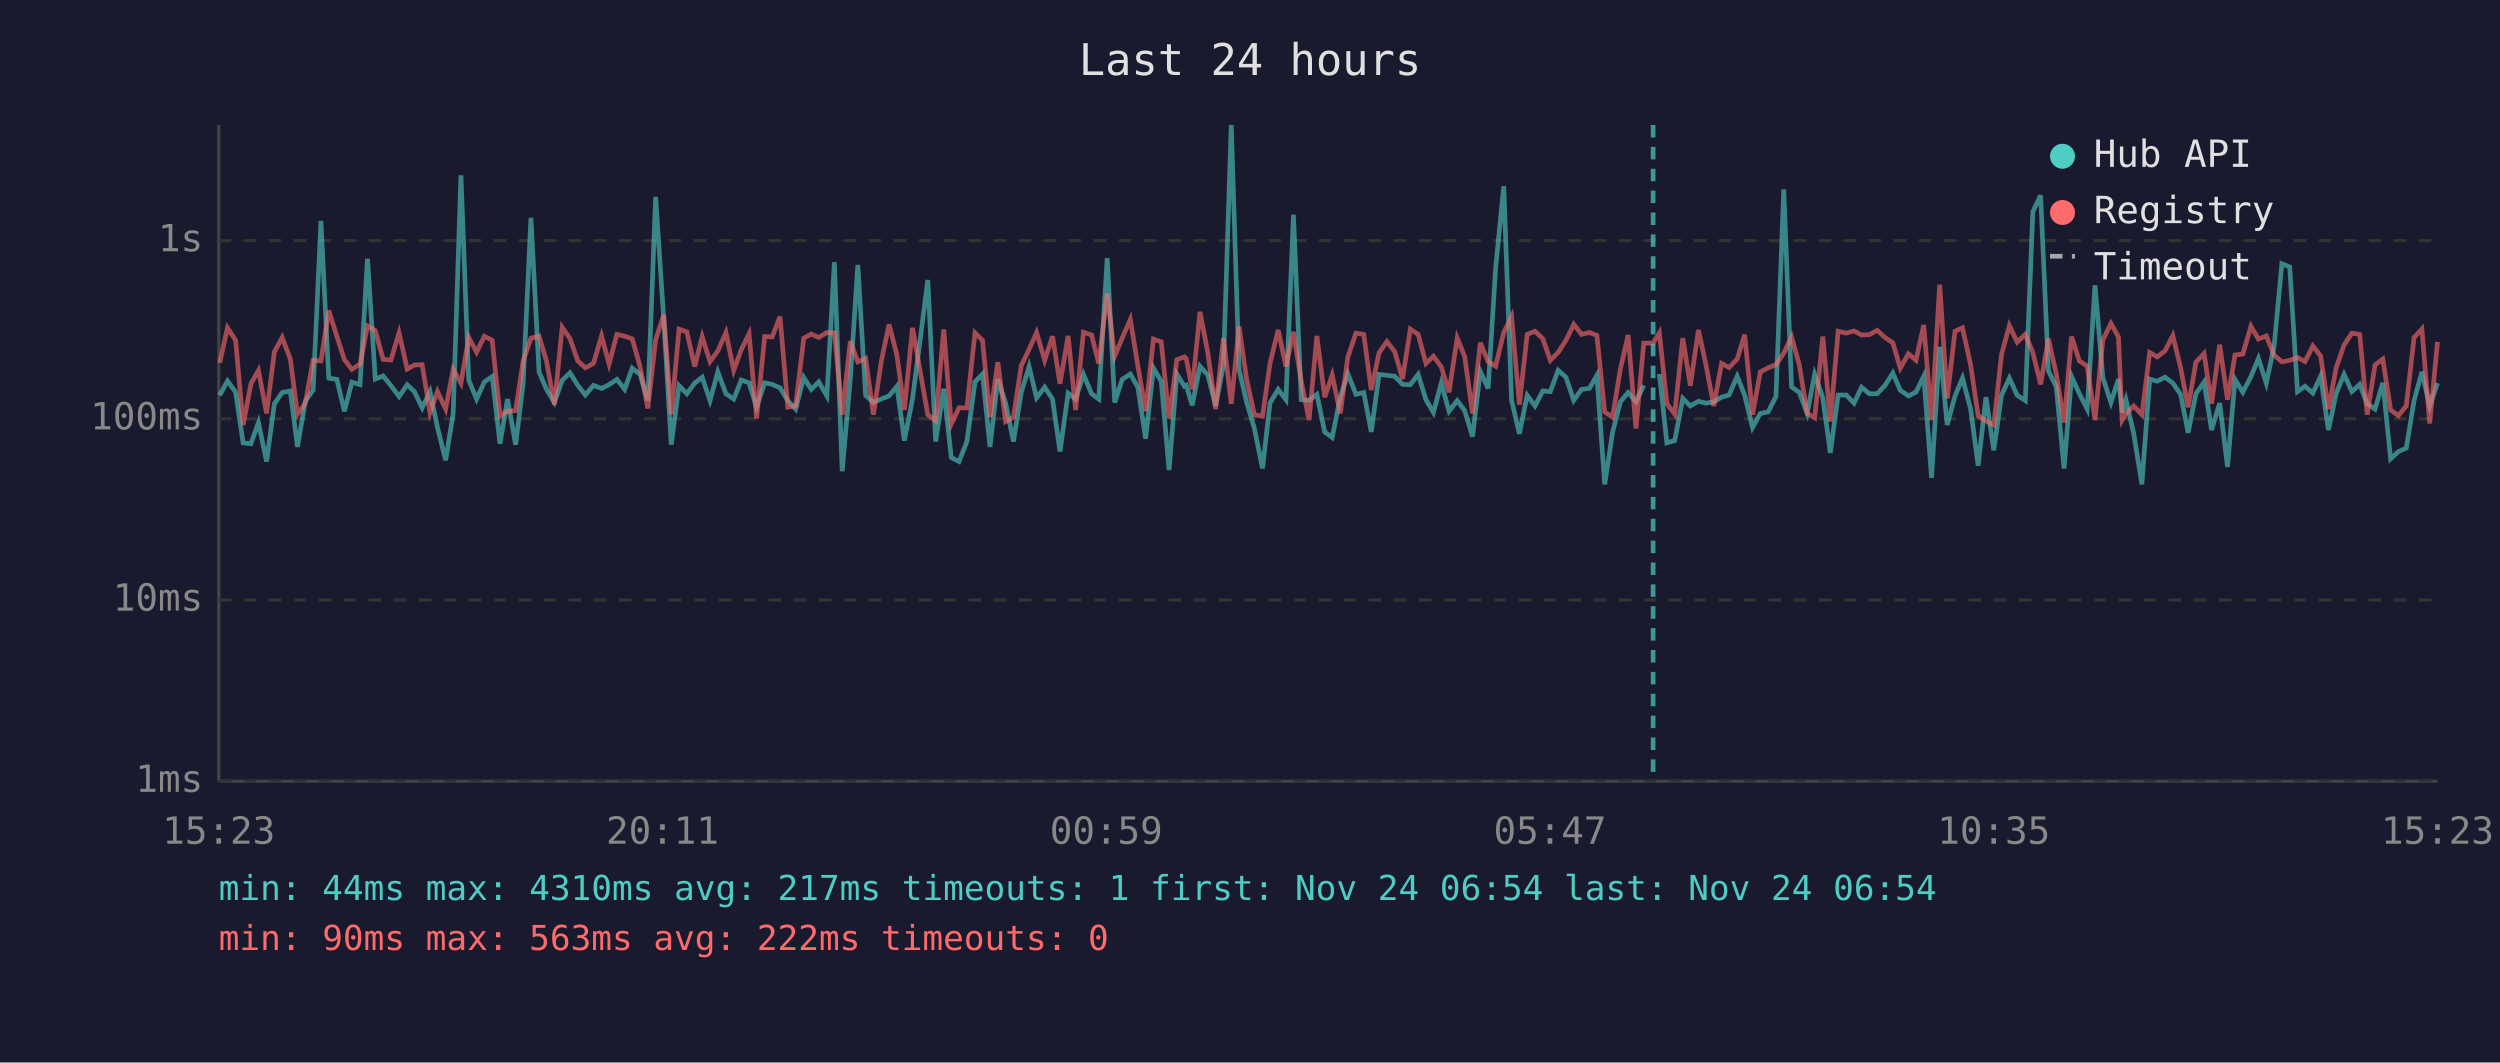
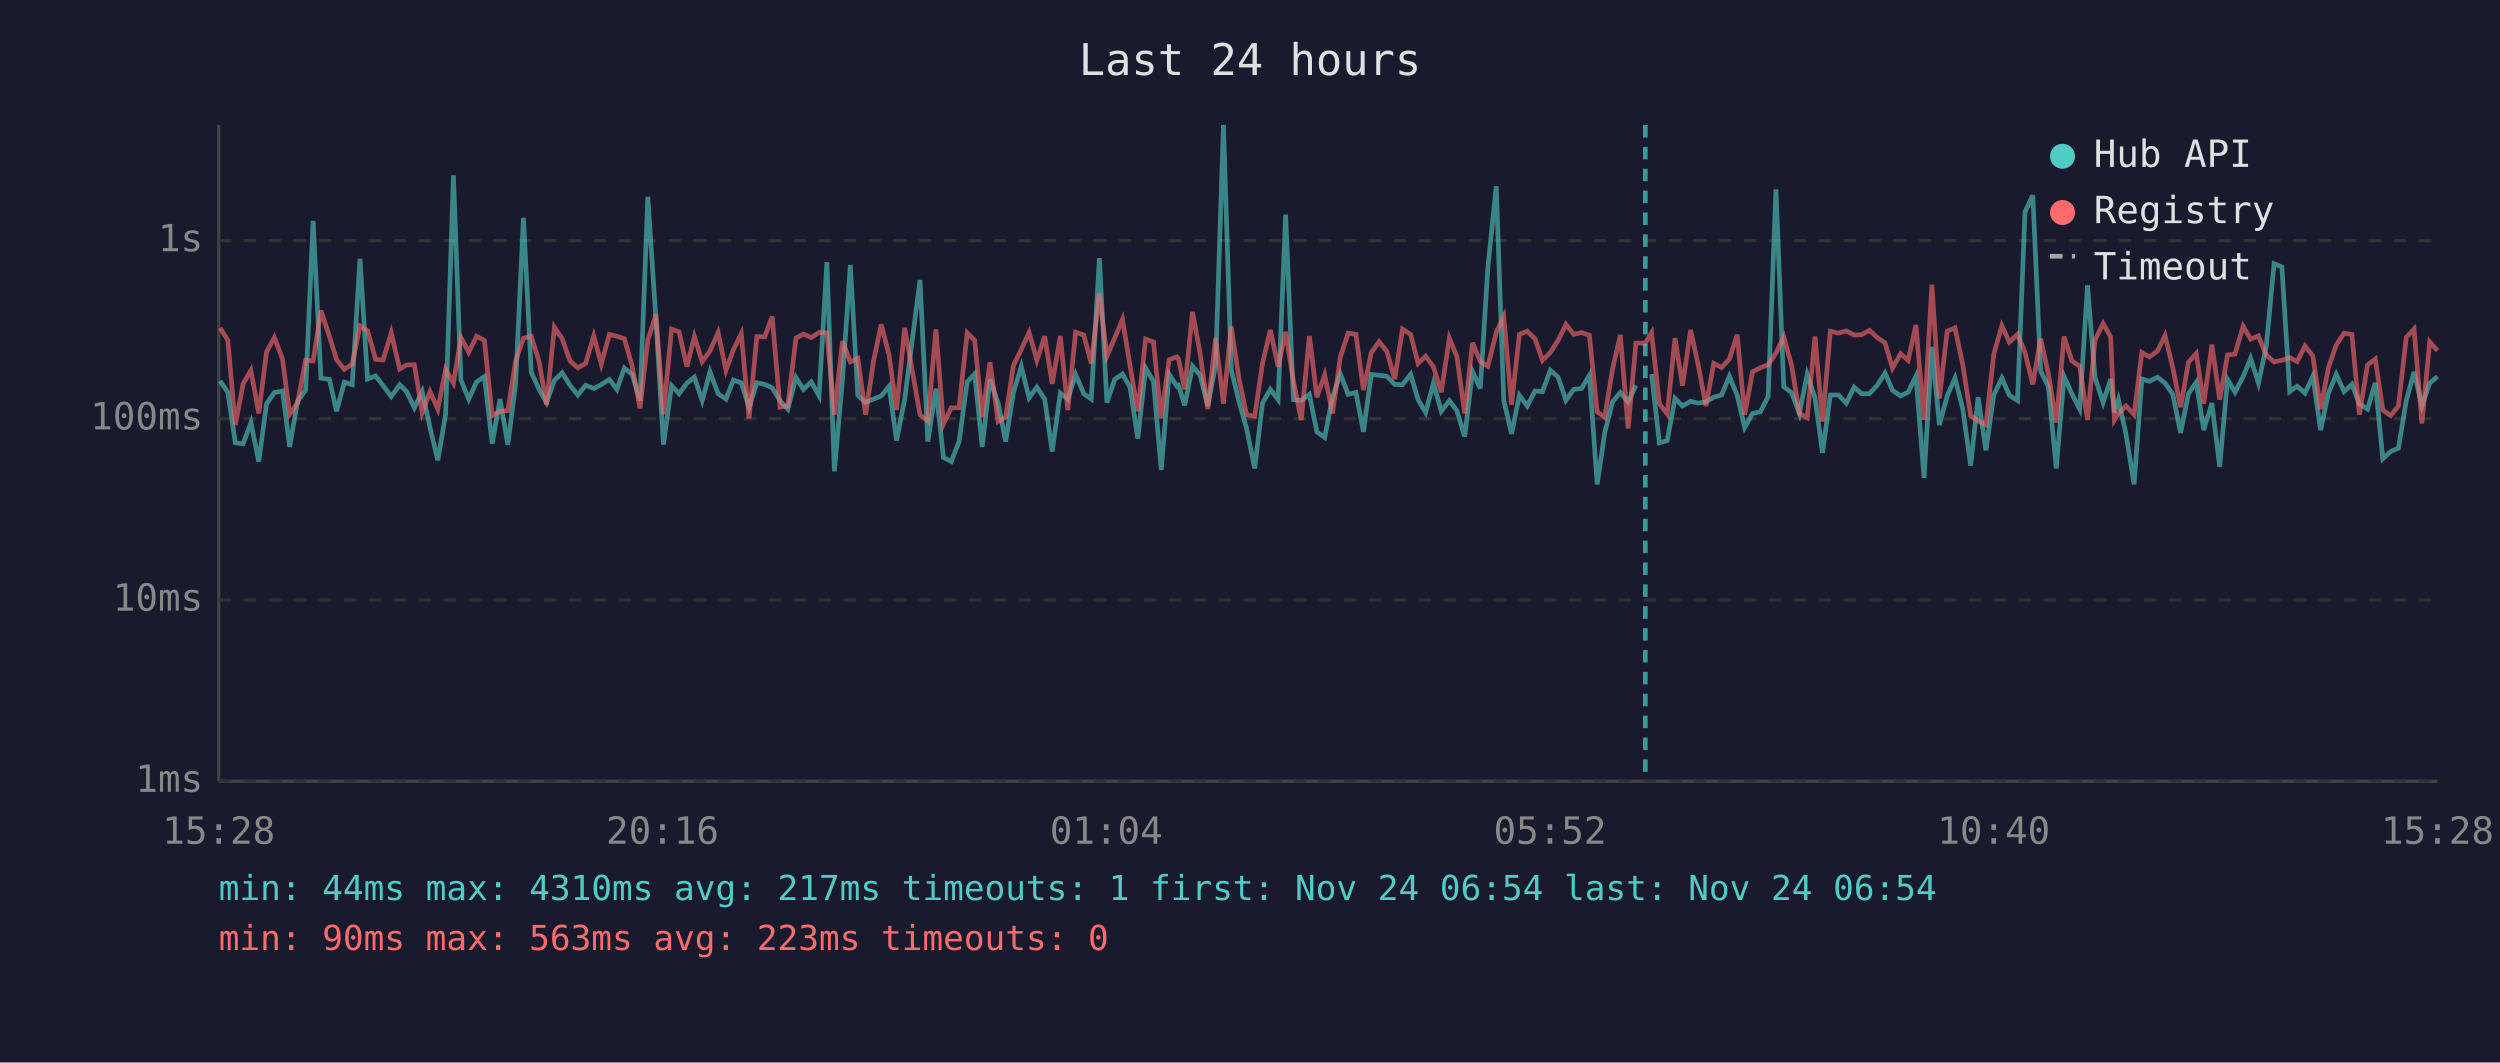
<svg xmlns="http://www.w3.org/2000/svg" viewBox="0 0 800 340" font-family="monospace" font-size="12">
  <rect width="800" height="340" fill="#1a1a2e" />
  <text x="400" y="24" fill="#e0e0e0" font-size="14" text-anchor="middle">Last 24 hours</text>
  <line x1="70" y1="40" x2="70" y2="250" stroke="#444" stroke-width="1" />
  <line x1="70" y1="250" x2="780" y2="250" stroke="#444" stroke-width="1" />
  <line x1="70" y1="250" x2="780" y2="250" stroke="#333" stroke-width="1" stroke-dasharray="4" />
  <text x="65" y="250" fill="#888" text-anchor="end" dominant-baseline="middle">1ms</text>
  <line x1="70" y1="192" x2="780" y2="192" stroke="#333" stroke-width="1" stroke-dasharray="4" />
  <text x="65" y="192" fill="#888" text-anchor="end" dominant-baseline="middle">10ms</text>
  <line x1="70" y1="134" x2="780" y2="134" stroke="#333" stroke-width="1" stroke-dasharray="4" />
  <text x="65" y="134" fill="#888" text-anchor="end" dominant-baseline="middle">100ms</text>
  <line x1="70" y1="77" x2="780" y2="77" stroke="#333" stroke-width="1" stroke-dasharray="4" />
  <text x="65" y="77" fill="#888" text-anchor="end" dominant-baseline="middle">1s</text>
-   <text x="70" y="270" fill="#888" text-anchor="middle">15:23</text>
-   <text x="212" y="270" fill="#888" text-anchor="middle">20:11</text>
-   <text x="354" y="270" fill="#888" text-anchor="middle">00:59</text>
-   <text x="496" y="270" fill="#888" text-anchor="middle">05:47</text>
-   <text x="638" y="270" fill="#888" text-anchor="middle">10:35</text>
-   <text x="780" y="270" fill="#888" text-anchor="middle">15:23</text>
-   <polyline points="70.3,126.5 72.8,121.9 75.4,125.5 77.8,141.7 80.3,142.0 82.7,135.2 85.3,147.7 87.8,129.2 90.3,125.6 92.9,125.1 95.2,143.0 97.7,128.4 100.2,124.8 102.7,70.7 105.2,121.0 107.8,121.4 110.2,131.6 112.6,122.3 115.2,123.1 117.6,82.8 120.1,121.3 122.6,120.3 125.1,123.4 127.7,126.9 130.3,123.1 132.6,125.3 135.1,130.5 137.6,125.3 140.0,136.8 142.6,147.3 145.0,132.5 147.5,56.1 150.0,121.6 152.5,127.7 155.0,122.2 157.5,120.5 160.0,142.0 162.4,127.7 165.0,142.3 167.4,122.8 169.9,69.7 172.5,119.1 174.9,124.6 177.4,128.8 179.9,121.7 182.4,119.3 184.9,123.3 187.3,126.4 189.9,123.3 192.5,124.3 194.9,123.1 197.4,121.4 199.9,124.6 202.3,117.8 204.8,119.8 207.3,128.2 209.8,63.0 212.4,102.2 214.8,142.3 217.3,123.4 219.8,126.0 222.3,122.6 224.7,120.7 227.2,128.2 229.7,119.0 232.3,126.0 234.8,127.7 237.2,121.6 239.7,122.5 242.1,130.3 244.7,122.5 247.1,123.0 249.6,124.1 252.1,128.2 254.6,130.9 257.2,120.8 259.6,124.6 262.0,122.2 264.6,126.7 267.0,83.9 269.5,150.8 272.1,121.4 274.5,84.8 277.0,126.5 279.5,128.8 282.0,127.7 284.5,126.7 287.0,123.6 289.4,141.0 292.0,127.7 296.9,89.6 299.4,141.3 302.0,124.4 304.4,146.4 306.9,147.7 309.4,141.3 312.0,122.2 314.4,119.7 316.8,143.0 319.3,121.4 321.8,129.0 324.3,141.3 326.8,125.6 329.3,117.3 331.7,127.3 334.3,123.9 336.8,127.7 339.2,144.5 341.8,125.8 344.2,127.7 346.7,119.8 349.3,126.0 351.6,127.7 354.3,82.6 356.7,128.8 359.1,121.4 361.7,119.7 364.1,123.9 366.6,140.4 369.1,117.8 371.6,122.0 374.1,150.4 376.6,119.7 379.0,123.6 379.6,123.3 381.5,129.7 384.0,117.2 386.5,120.0 389.0,129.9 391.5,116.7 394.0,40.0 396.5,118.3 398.9,128.6 401.4,137.1 404.0,149.9 406.4,129.0 409.0,124.6 411.5,127.9 413.9,68.7 416.4,127.9 418.9,128.1 421.4,126.2 423.9,138.2 426.3,140.0 428.9,127.1 431.3,119.6 433.9,126.2 436.4,125.6 438.8,138.2 441.3,119.8 443.8,120.1 446.3,120.4 448.8,123.0 451.3,123.1 453.8,119.8 456.3,127.9 458.7,132.0 461.2,122.6 463.7,131.6 466.3,128.2 468.7,131.4 471.2,139.7 473.7,118.9 476.2,124.3 478.6,85.8 481.2,59.6 483.7,128.1 486.2,138.8 488.7,126.5 491.2,129.9 493.7,125.1 496.1,125.3 498.6,118.5 501.1,120.7 503.6,128.1 506.1,124.6 508.6,124.3 511.0,120.1 513.5,155.0 516.0,138.5 518.5,128.6 521.0,125.6 523.5,128.6 526.0,123.3" fill="none" stroke="#4ecdc4" stroke-width="1.5" opacity="0.6" />
-   <polyline points="531.0,119.7 533.4,141.7 535.9,141.0 538.5,127.5 540.9,129.9 543.5,128.4 545.9,129.0 548.4,128.6 550.9,127.1 553.3,126.4 555.9,120.4 558.3,126.5 560.8,136.8 563.3,132.3 565.8,131.8 568.3,126.9 570.8,60.6 573.3,123.8 575.8,125.6 578.3,132.3 580.7,119.8 583.3,127.3 585.7,144.9 588.2,126.4 590.8,126.4 593.3,129.0 595.7,123.9 598.2,126.0 600.7,126.0 603.2,123.3 605.7,119.4 608.1,124.9 610.7,126.7 613.1,125.5 615.6,120.4 618.1,152.9 620.7,111.0 623.1,136.0 625.6,126.7 628.0,121.0 630.6,130.9 633.0,149.0 635.5,127.1 638.0,144.1 640.5,126.4 643.0,121.0 645.5,126.5 648.1,128.2 650.5,67.8 653.0,62.5 655.5,118.7 658.0,123.8 660.5,149.9 662.9,120.5 665.4,126.0 667.9,130.9 670.4,91.3 672.9,120.8 675.5,128.8 677.9,121.3 679.1,132.0 680.3,127.9 682.8,138.8 685.4,155.0 687.9,121.3 690.3,122.0 692.8,120.7 695.3,122.6 697.8,126.2 700.2,138.5 702.7,126.0 705.3,122.3 707.7,137.6 710.3,129.0 712.8,149.4 715.2,121.4 717.7,125.5 720.3,120.5 722.7,114.7 725.2,122.6 727.7,110.9 730.2,84.4 732.7,85.4 735.2,125.3 737.6,123.6 740.1,125.8 742.6,120.4 745.1,137.6 747.6,125.8 750.1,119.8 752.6,125.3 755.1,123.0 757.5,129.2 760.0,130.9 762.5,122.5 765.0,146.8 767.5,144.5 770.0,143.4 772.5,128.2 775.0,119.0 777.5,129.9 780.0,122.6" fill="none" stroke="#4ecdc4" stroke-width="1.5" opacity="0.6" />
-   <polyline points="70.3,116.1 72.8,104.9 75.4,108.9 77.8,136.0 80.3,122.8 82.7,118.5 85.3,132.3 87.8,112.6 90.3,108.0 92.9,114.9 95.2,132.5 97.7,129.0 100.2,115.3 102.7,115.5 105.2,99.4 107.8,107.6 110.2,115.1 112.6,118.2 115.2,116.5 117.6,104.3 120.1,105.8 122.6,115.0 125.1,115.2 127.7,106.5 130.3,118.1 132.6,116.8 135.1,116.7 137.6,132.0 140.0,125.3 142.6,130.9 145.0,118.2 147.5,122.6 150.0,108.0 152.5,112.7 155.0,107.6 157.5,108.9 160.0,133.0 162.4,131.6 165.0,131.4 167.4,115.5 169.9,108.2 172.5,107.6 174.9,115.7 177.4,129.5 179.9,104.7 182.4,108.4 184.9,115.5 187.3,117.7 189.9,116.3 192.5,107.5 194.9,116.5 197.4,107.0 199.9,107.6 202.3,108.4 204.8,117.2 207.3,130.7 209.8,108.8 212.4,100.7 214.8,132.5 217.3,105.3 219.8,106.2 222.3,117.3 224.7,107.7 227.2,115.7 229.7,112.3 232.3,106.4 234.8,118.5 237.2,111.9 239.7,106.8 242.1,133.9 244.7,107.7 247.1,107.8 249.6,101.3 252.1,130.3 254.6,129.9 257.2,108.2 259.6,106.9 262.0,108.0 264.6,106.4 267.0,106.5 269.5,132.7 272.1,109.2 274.5,115.8 277.0,114.7 279.5,132.7 282.0,115.7 284.5,103.8 287.0,113.6 289.4,131.2 292.0,104.9 296.9,132.7 299.4,134.7 302.0,105.4 304.4,135.7 306.9,130.5 309.4,130.5 312.0,106.5 314.4,108.9 316.8,133.5 319.3,115.9 321.8,134.9 324.3,133.5 326.8,117.0 329.3,111.8 331.7,106.4 334.3,115.3 336.8,107.6 339.2,122.8 341.8,107.5 344.2,131.2 346.7,106.3 349.3,107.2 351.6,116.3 354.3,93.9 356.7,114.0 359.1,108.2 361.7,102.2 364.1,117.0 366.6,131.6 369.1,108.5 371.6,109.4 374.1,133.9 376.6,115.1 379.0,114.2 379.6,114.8 381.5,124.6 384.0,99.8 386.5,112.9 389.0,130.9 391.5,108.2 394.0,129.2 396.5,104.5 398.9,121.3 401.4,132.7 404.0,133.2 406.4,116.3 409.0,105.6 411.5,117.3 413.9,106.2 416.4,122.0 418.9,134.4 421.4,107.5 423.9,127.1 426.3,120.0 428.9,132.3 431.3,114.3 433.9,106.6 436.4,107.0 438.8,124.8 441.3,112.9 443.8,109.3 446.3,112.5 448.8,121.3 451.3,105.3 453.8,107.0 456.3,116.3 458.7,114.0 461.2,117.4 463.7,125.5 466.3,108.2 468.7,114.1 471.2,132.3 473.7,109.7 476.2,115.7 478.6,117.2 481.2,106.4 483.7,101.3 486.2,129.5 488.7,107.0 491.2,106.0 493.7,108.4 496.1,115.3 498.6,112.8 501.1,108.9 503.6,103.8 506.1,107.0 508.6,106.4 511.0,107.3 513.5,131.8 516.0,133.5 518.5,118.2 521.0,107.2 523.5,137.1 526.0,109.8 529.0,109.8 531.0,106.5 533.4,129.2 535.9,132.5 538.5,108.2 540.9,123.4 543.5,105.6 545.9,116.7 548.4,129.9 550.9,116.3 553.3,117.6 555.9,114.9 558.3,107.1 560.8,132.7 563.3,119.0 565.8,117.7 568.3,116.7 570.8,113.0 573.3,107.8 575.8,116.9 578.3,132.3 580.7,133.7 583.3,107.7 585.7,134.9 588.2,106.0 590.8,106.6 593.3,105.9 595.7,107.2 598.2,107.1 600.7,105.7 603.2,108.0 605.7,109.7 608.1,117.8 610.7,113.2 613.1,115.3 615.6,104.0 618.1,134.4 620.7,91.1 623.1,127.5 625.6,106.0 628.0,104.9 630.6,116.8 633.0,133.0 635.5,134.7 638.0,136.0 640.5,113.4 643.0,104.2 645.5,109.5 648.1,107.0 650.5,112.8 653.0,123.0 655.5,108.4 658.0,119.7 660.5,135.2 662.9,107.7 665.4,115.5 667.9,117.2 670.4,134.4 672.9,108.8 675.5,103.5 677.9,107.8 679.1,134.4 680.3,132.3 682.8,129.9 685.4,132.7 687.9,112.8 690.3,114.2 692.8,112.3 695.3,107.4 697.8,117.7 700.2,130.3 702.7,115.9 705.3,113.1 707.7,129.2 710.3,110.3 712.8,127.9 715.2,113.6 717.7,113.3 720.3,104.4 722.7,108.5 725.2,107.5 727.7,113.6 730.2,115.8 732.7,115.3 735.2,114.4 737.6,115.7 740.1,110.7 742.6,113.9 745.1,130.9 747.6,117.6 750.1,110.4 752.6,106.6 755.1,107.0 757.5,132.7 760.0,116.8 762.5,114.9 765.0,131.2 767.5,133.0 770.0,129.9 772.5,108.0 775.0,105.3 777.5,135.5 780.0,109.4" fill="none" stroke="#ff6b6b" stroke-width="1.5" opacity="0.6" />
-   <line x1="529.0" y1="40" x2="529.0" y2="250" stroke="#4ecdc4" stroke-width="1.5" stroke-dasharray="4,3" opacity="0.7" />
+   <text x="70" y="270" fill="#888" text-anchor="middle">15:28</text>
+   <text x="212" y="270" fill="#888" text-anchor="middle">20:16</text>
+   <text x="354" y="270" fill="#888" text-anchor="middle">01:04</text>
+   <text x="496" y="270" fill="#888" text-anchor="middle">05:52</text>
+   <text x="638" y="270" fill="#888" text-anchor="middle">10:40</text>
+   <text x="780" y="270" fill="#888" text-anchor="middle">15:28</text>
+   <polyline points="70.4,121.9 72.9,125.5 75.3,141.7 77.8,142.0 80.3,135.2 82.8,147.7 85.3,129.2 87.8,125.6 90.4,125.1 92.7,143.0 95.2,128.4 97.8,124.8 100.2,70.7 102.7,121.0 105.4,121.4 107.7,131.6 110.2,122.3 112.7,123.1 115.2,82.8 117.6,121.3 120.2,120.3 122.6,123.4 125.2,126.9 127.9,123.1 130.1,125.3 132.6,130.5 135.1,125.3 137.6,136.8 140.1,147.3 142.6,132.5 145.1,56.1 147.5,121.6 150.0,127.7 152.5,122.2 155.0,120.5 157.5,142.0 160.0,127.7 162.5,142.3 165.0,122.8 167.5,69.7 170.0,119.1 172.5,124.6 174.9,128.8 177.4,121.7 179.9,119.3 182.4,123.3 184.9,126.4 187.4,123.3 190.0,124.3 192.4,123.1 195.0,121.4 197.4,124.6 199.8,117.8 202.3,119.8 204.8,128.2 207.3,63.0 209.9,102.2 212.3,142.3 214.9,123.4 217.3,126.0 219.8,122.6 222.2,120.7 224.7,128.2 227.2,119.0 229.8,126.0 232.3,127.7 234.7,121.6 237.2,122.5 239.7,130.3 242.2,122.5 244.7,123.0 247.1,124.1 249.6,128.2 252.1,130.9 254.7,120.8 257.1,124.6 259.6,122.2 262.1,126.7 264.6,83.9 267.0,150.8 269.6,121.4 272.1,84.8 274.5,126.5 277.0,128.8 279.5,127.7 282.0,126.7 284.5,123.6 286.9,141.0 289.5,127.7 294.4,89.6 296.9,141.3 299.5,124.4 301.9,146.4 304.4,147.7 306.9,141.3 309.5,122.2 311.9,119.7 314.3,143.0 316.8,121.4 319.4,129.0 321.8,141.3 324.3,125.6 326.8,117.3 329.3,127.3 331.8,123.9 334.3,127.7 336.7,144.5 339.3,125.8 341.7,127.7 344.2,119.8 346.8,126.0 349.2,127.7 351.8,82.6 354.2,128.8 356.7,121.4 359.2,119.7 361.6,123.9 364.1,140.4 366.6,117.8 369.1,122.0 371.6,150.4 374.1,119.7 376.6,123.6 377.1,123.3 379.1,129.7 381.6,117.2 384.0,120.0 386.5,129.9 389.0,116.7 391.5,40.0 394.0,118.3 396.5,128.6 398.9,137.1 401.5,149.9 404.0,129.0 406.5,124.6 409.0,127.9 411.4,68.7 413.9,127.9 416.4,128.1 419.0,126.2 421.4,138.2 423.9,140.0 426.4,127.1 428.9,119.6 431.4,126.2 433.9,125.6 436.3,138.2 438.8,119.8 441.3,120.1 443.8,120.4 446.3,123.0 448.8,123.1 451.4,119.8 453.8,127.9 456.2,132.0 458.7,122.6 461.2,131.6 463.8,128.2 466.2,131.4 468.7,139.7 471.2,118.9 473.7,124.3 476.1,85.8 478.8,59.6 481.2,128.1 483.7,138.8 486.2,126.5 488.7,129.9 491.2,125.1 493.6,125.3 496.1,118.5 498.6,120.7 501.1,128.1 503.6,124.6 506.1,124.3 508.6,120.1 511.1,155.0 513.5,138.5 516.0,128.6 518.5,125.6 521.0,128.6 523.5,123.3" fill="none" stroke="#4ecdc4" stroke-width="1.5" opacity="0.6" />
+   <polyline points="528.5,119.7 531.0,141.7 533.5,141.0 536.0,127.5 538.4,129.9 541.0,128.4 543.4,129.0 545.9,128.6 548.4,127.1 550.9,126.4 553.4,120.4 555.9,126.5 558.3,136.8 560.8,132.3 563.3,131.8 565.8,126.9 568.3,60.6 570.8,123.8 573.3,125.6 575.8,132.3 578.3,119.8 580.8,127.3 583.2,144.9 585.7,126.4 588.3,126.4 590.8,129.0 593.3,123.9 595.7,126.0 598.2,126.0 600.7,123.3 603.2,119.4 605.6,124.9 608.2,126.7 610.6,125.5 613.1,120.4 615.7,152.9 618.2,111.0 620.6,136.0 623.1,126.7 625.6,121.0 628.1,130.9 630.6,149.0 633.0,127.1 635.5,144.1 638.0,126.4 640.6,121.0 643.0,126.5 645.6,128.2 648.0,67.8 650.5,62.5 653.0,118.7 655.5,123.8 658.0,149.9 660.5,120.5 663.0,126.0 665.5,130.9 668.0,91.3 670.4,120.8 673.0,128.8 675.4,121.3 676.6,132.0 677.9,127.9 680.3,138.8 682.9,155.0 685.4,121.3 687.8,122.0 690.4,120.7 692.8,122.6 695.3,126.2 697.8,138.5 700.3,126.0 702.8,122.3 705.2,137.6 707.8,129.0 710.3,149.4 712.8,121.4 715.2,125.5 717.8,120.5 720.2,114.7 722.7,122.6 725.2,110.9 727.7,84.4 730.2,85.4 732.7,125.3 735.1,123.6 737.6,125.8 740.1,120.4 742.6,137.6 745.1,125.8 747.6,119.8 750.1,125.3 752.6,123.0 755.0,129.2 757.6,130.9 760.1,122.5 762.5,146.8 765.0,144.5 767.5,143.4 770.0,128.2 772.5,119.0 775.0,129.9 777.5,122.6 780.0,120.5" fill="none" stroke="#4ecdc4" stroke-width="1.5" opacity="0.6" />
+   <polyline points="70.4,104.9 72.9,108.9 75.3,136.0 77.8,122.8 80.3,118.5 82.8,132.3 85.3,112.6 87.8,108.0 90.4,114.9 92.7,132.5 95.2,129.0 97.8,115.3 100.2,115.5 102.7,99.4 105.4,107.6 107.7,115.1 110.2,118.2 112.7,116.5 115.2,104.3 117.6,105.8 120.2,115.0 122.6,115.2 125.2,106.5 127.9,118.1 130.1,116.8 132.6,116.7 135.1,132.0 137.6,125.3 140.1,130.9 142.6,118.2 145.1,122.6 147.5,108.0 150.0,112.7 152.5,107.6 155.0,108.9 157.5,133.0 160.0,131.6 162.5,131.4 165.0,115.5 167.5,108.2 170.0,107.6 172.5,115.7 174.9,129.5 177.4,104.7 179.9,108.4 182.4,115.5 184.9,117.7 187.4,116.3 190.0,107.5 192.4,116.5 195.0,107.0 197.4,107.6 199.8,108.4 202.3,117.2 204.8,130.7 207.3,108.8 209.9,100.7 212.3,132.5 214.9,105.3 217.3,106.2 219.8,117.3 222.2,107.7 224.7,115.7 227.2,112.3 229.8,106.4 232.3,118.5 234.7,111.9 237.2,106.8 239.7,133.9 242.2,107.7 244.7,107.8 247.1,101.3 249.6,130.3 252.1,129.9 254.7,108.2 257.1,106.9 259.6,108.0 262.1,106.4 264.6,106.5 267.0,132.7 269.6,109.2 272.1,115.8 274.5,114.7 277.0,132.7 279.5,115.7 282.0,103.8 284.5,113.6 286.9,131.2 289.5,104.9 294.4,132.7 296.9,134.7 299.5,105.4 301.9,135.7 304.4,130.5 306.9,130.5 309.5,106.5 311.9,108.9 314.3,133.5 316.8,115.9 319.4,134.9 321.8,133.5 324.3,117.0 326.8,111.8 329.3,106.4 331.8,115.3 334.3,107.6 336.7,122.8 339.3,107.5 341.7,131.2 344.2,106.3 346.8,107.2 349.2,116.3 351.8,93.9 354.2,114.0 356.7,108.2 359.2,102.2 361.6,117.0 364.1,131.6 366.6,108.5 369.1,109.4 371.6,133.9 374.1,115.1 376.6,114.2 377.1,114.8 379.1,124.6 381.6,99.8 384.0,112.9 386.5,130.9 389.0,108.2 391.5,129.2 394.0,104.5 396.5,121.3 398.9,132.7 401.5,133.2 404.0,116.3 406.5,105.6 409.0,117.3 411.4,106.2 413.9,122.0 416.4,134.4 419.0,107.5 421.4,127.1 423.9,120.0 426.4,132.3 428.9,114.3 431.4,106.6 433.9,107.0 436.3,124.8 438.8,112.9 441.3,109.3 443.8,112.5 446.3,121.3 448.8,105.3 451.4,107.0 453.8,116.3 456.2,114.0 458.7,117.4 461.2,125.5 463.8,108.2 466.2,114.1 468.7,132.3 471.2,109.7 473.7,115.7 476.1,117.2 478.8,106.4 481.2,101.3 483.7,129.5 486.2,107.0 488.7,106.0 491.2,108.4 493.6,115.3 496.1,112.8 498.6,108.9 501.1,103.8 503.6,107.0 506.1,106.4 508.6,107.3 511.1,131.8 513.5,133.5 516.0,118.2 518.5,107.2 521.0,137.1 523.5,109.8 526.5,109.8 528.5,106.5 531.0,129.2 533.5,132.5 536.0,108.2 538.4,123.4 541.0,105.6 543.4,116.7 545.9,129.9 548.4,116.3 550.9,117.6 553.4,114.9 555.9,107.1 558.3,132.7 560.8,119.0 563.3,117.7 565.8,116.7 568.3,113.0 570.8,107.8 573.3,116.9 575.8,132.3 578.3,133.7 580.8,107.7 583.2,134.9 585.7,106.0 588.3,106.6 590.8,105.9 593.3,107.2 595.7,107.1 598.2,105.7 600.7,108.0 603.2,109.7 605.6,117.8 608.2,113.2 610.6,115.3 613.1,104.0 615.7,134.4 618.2,91.1 620.6,127.5 623.1,106.0 625.6,104.9 628.1,116.8 630.6,133.0 633.0,134.7 635.5,136.0 638.0,113.4 640.6,104.2 643.0,109.5 645.6,107.0 648.0,112.8 650.5,123.0 653.0,108.4 655.5,119.7 658.0,135.2 660.5,107.7 663.0,115.5 665.5,117.2 668.0,134.4 670.4,108.8 673.0,103.5 675.4,107.8 676.6,134.4 677.9,132.3 680.3,129.9 682.9,132.7 685.4,112.8 687.8,114.2 690.4,112.3 692.8,107.4 695.3,117.7 697.8,130.3 700.3,115.9 702.8,113.1 705.2,129.2 707.8,110.3 710.3,127.9 712.8,113.6 715.2,113.3 717.8,104.4 720.2,108.5 722.7,107.5 725.2,113.6 727.7,115.8 730.2,115.3 732.7,114.4 735.1,115.7 737.6,110.7 740.1,113.9 742.6,130.9 745.1,117.6 747.6,110.4 750.1,106.6 752.6,107.0 755.0,132.7 757.6,116.8 760.1,114.9 762.5,131.2 765.0,133.0 767.5,129.9 770.0,108.0 772.5,105.3 775.0,135.5 777.5,109.4 780.0,112.2" fill="none" stroke="#ff6b6b" stroke-width="1.5" opacity="0.6" />
+   <line x1="526.5" y1="40" x2="526.5" y2="250" stroke="#4ecdc4" stroke-width="1.5" stroke-dasharray="4,3" opacity="0.7" />
  <circle cx="660" cy="50" r="4" fill="#4ecdc4" />
  <text x="670" y="50" fill="#e0e0e0" dominant-baseline="middle">Hub API</text>
  <circle cx="660" cy="68" r="4" fill="#ff6b6b" />
  <text x="670" y="68" fill="#e0e0e0" dominant-baseline="middle">Registry</text>
  <line x1="656" y1="82" x2="664" y2="82" stroke="#e0e0e0" stroke-width="1.5" stroke-dasharray="4,3" opacity="0.7" />
  <text x="670" y="86" fill="#e0e0e0" dominant-baseline="middle">Timeout</text>
  <text x="70" y="288" fill="#4ecdc4" font-size="11">min: 44ms  max: 4310ms  avg: 217ms  timeouts: 1  first: Nov 24 06:54  last: Nov 24 06:54</text>
-   <text x="70" y="304" fill="#ff6b6b" font-size="11">min: 90ms  max: 563ms  avg: 222ms  timeouts: 0</text>
+   <text x="70" y="304" fill="#ff6b6b" font-size="11">min: 90ms  max: 563ms  avg: 223ms  timeouts: 0</text>
</svg>
